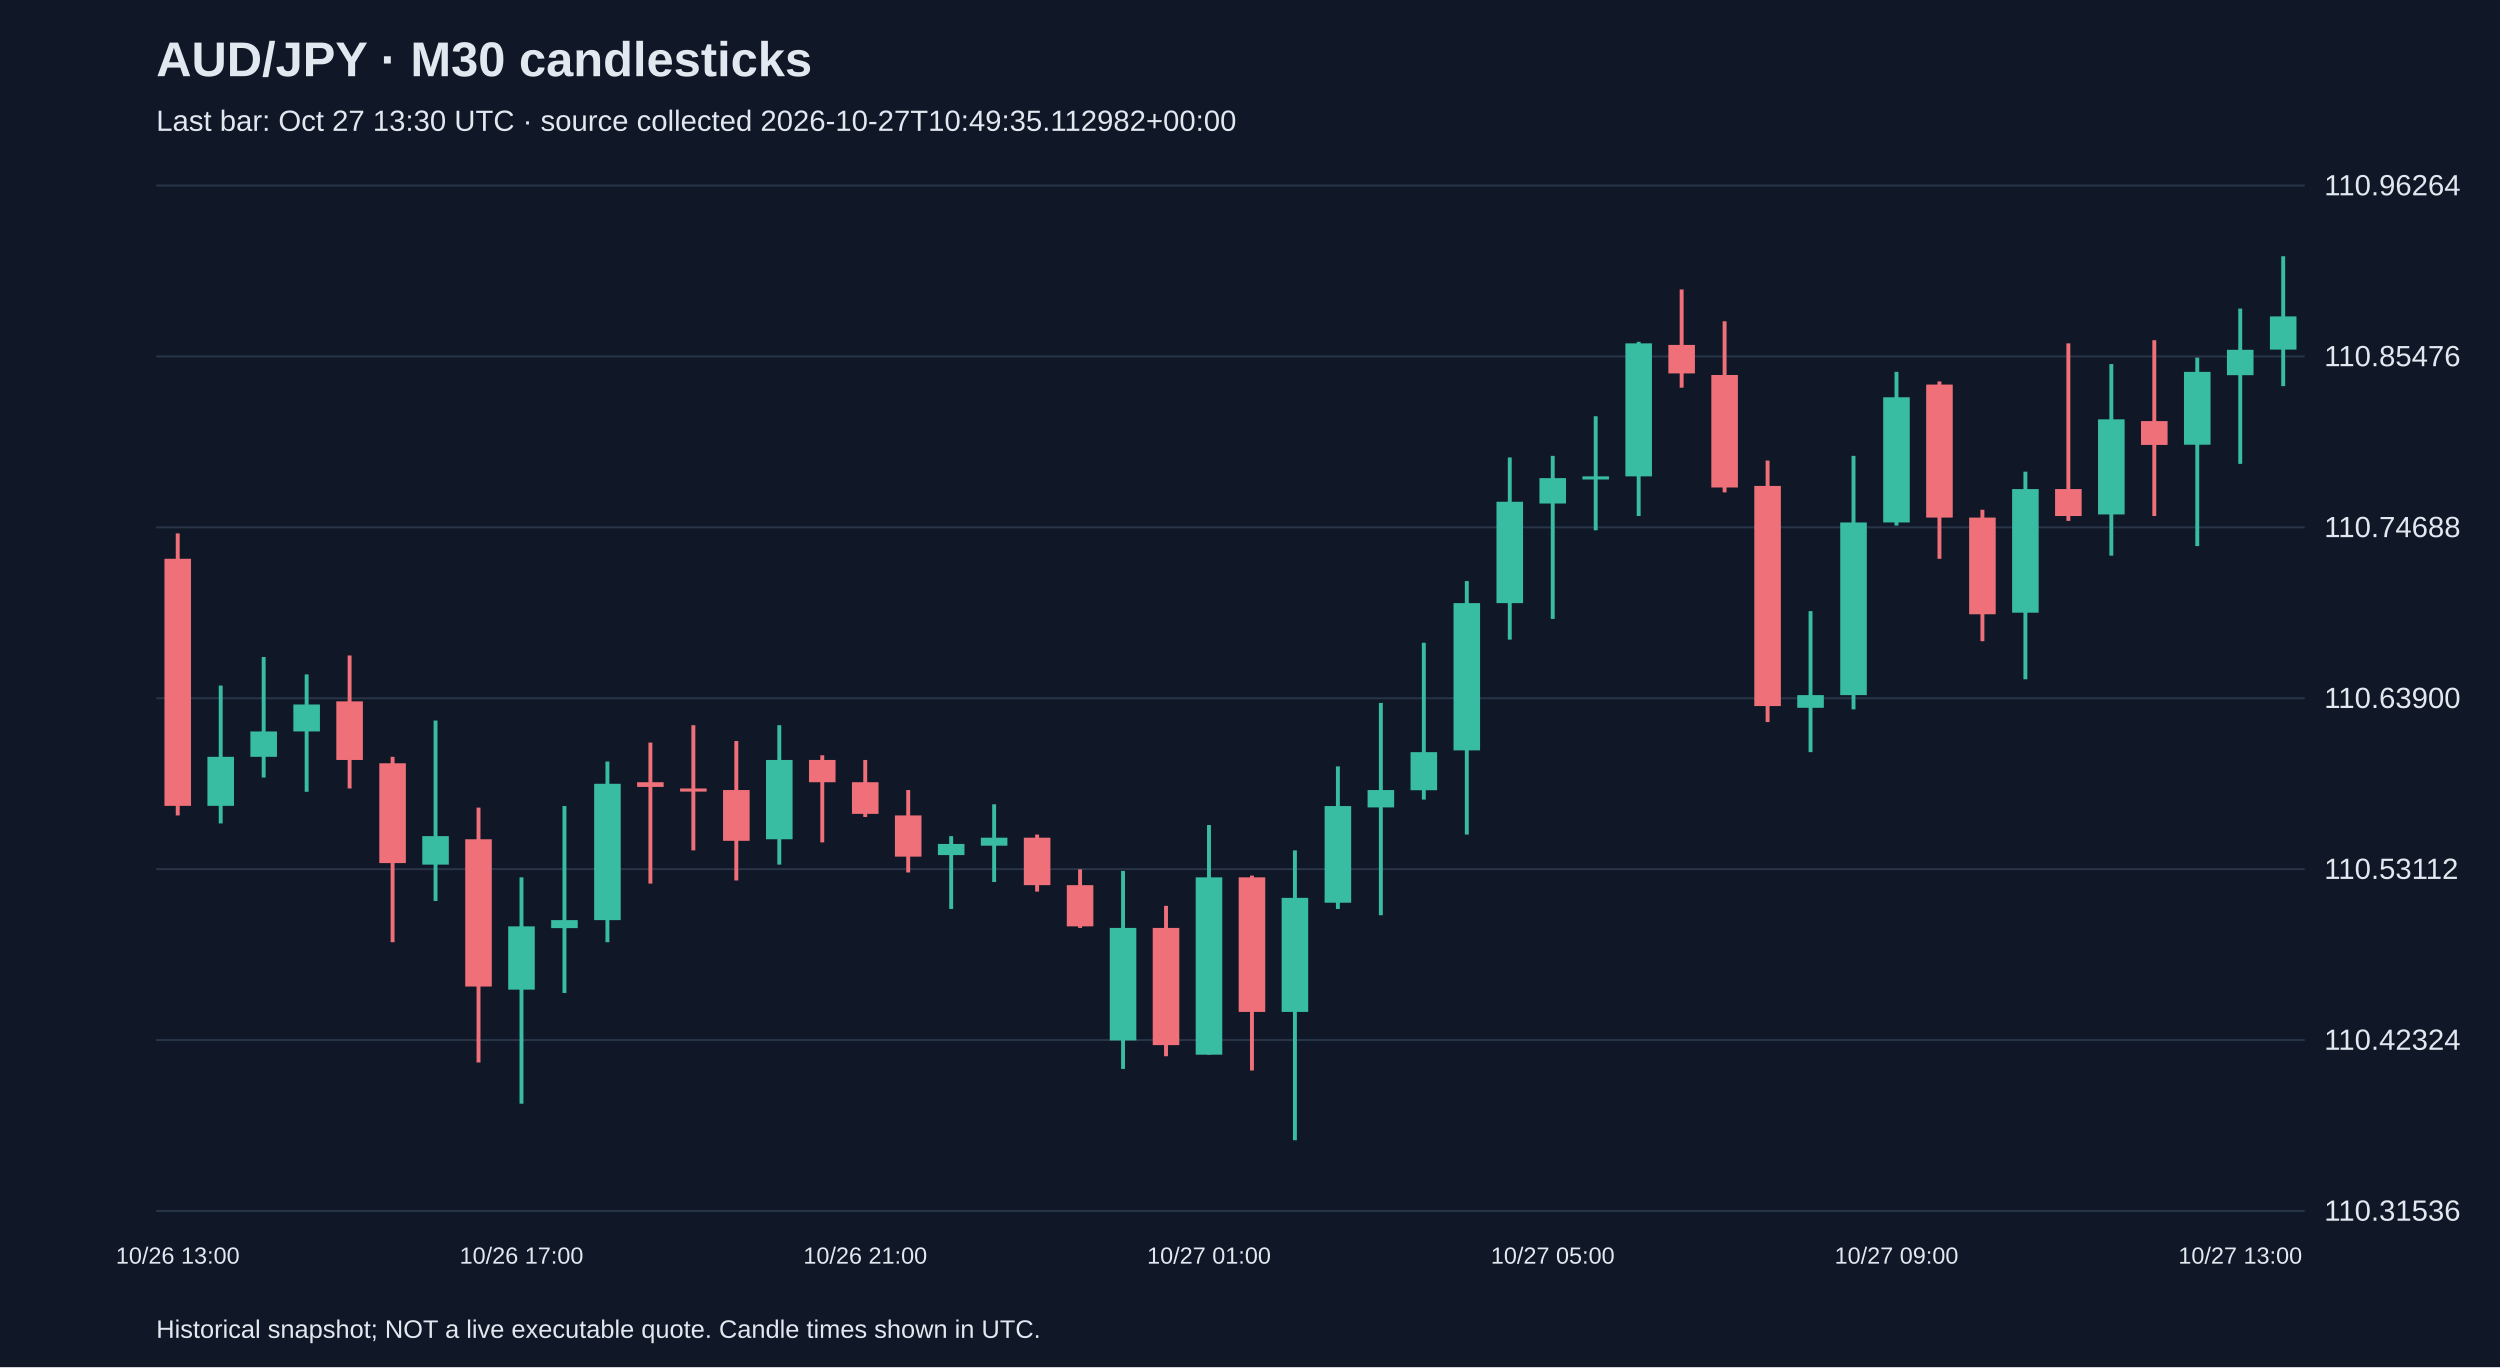
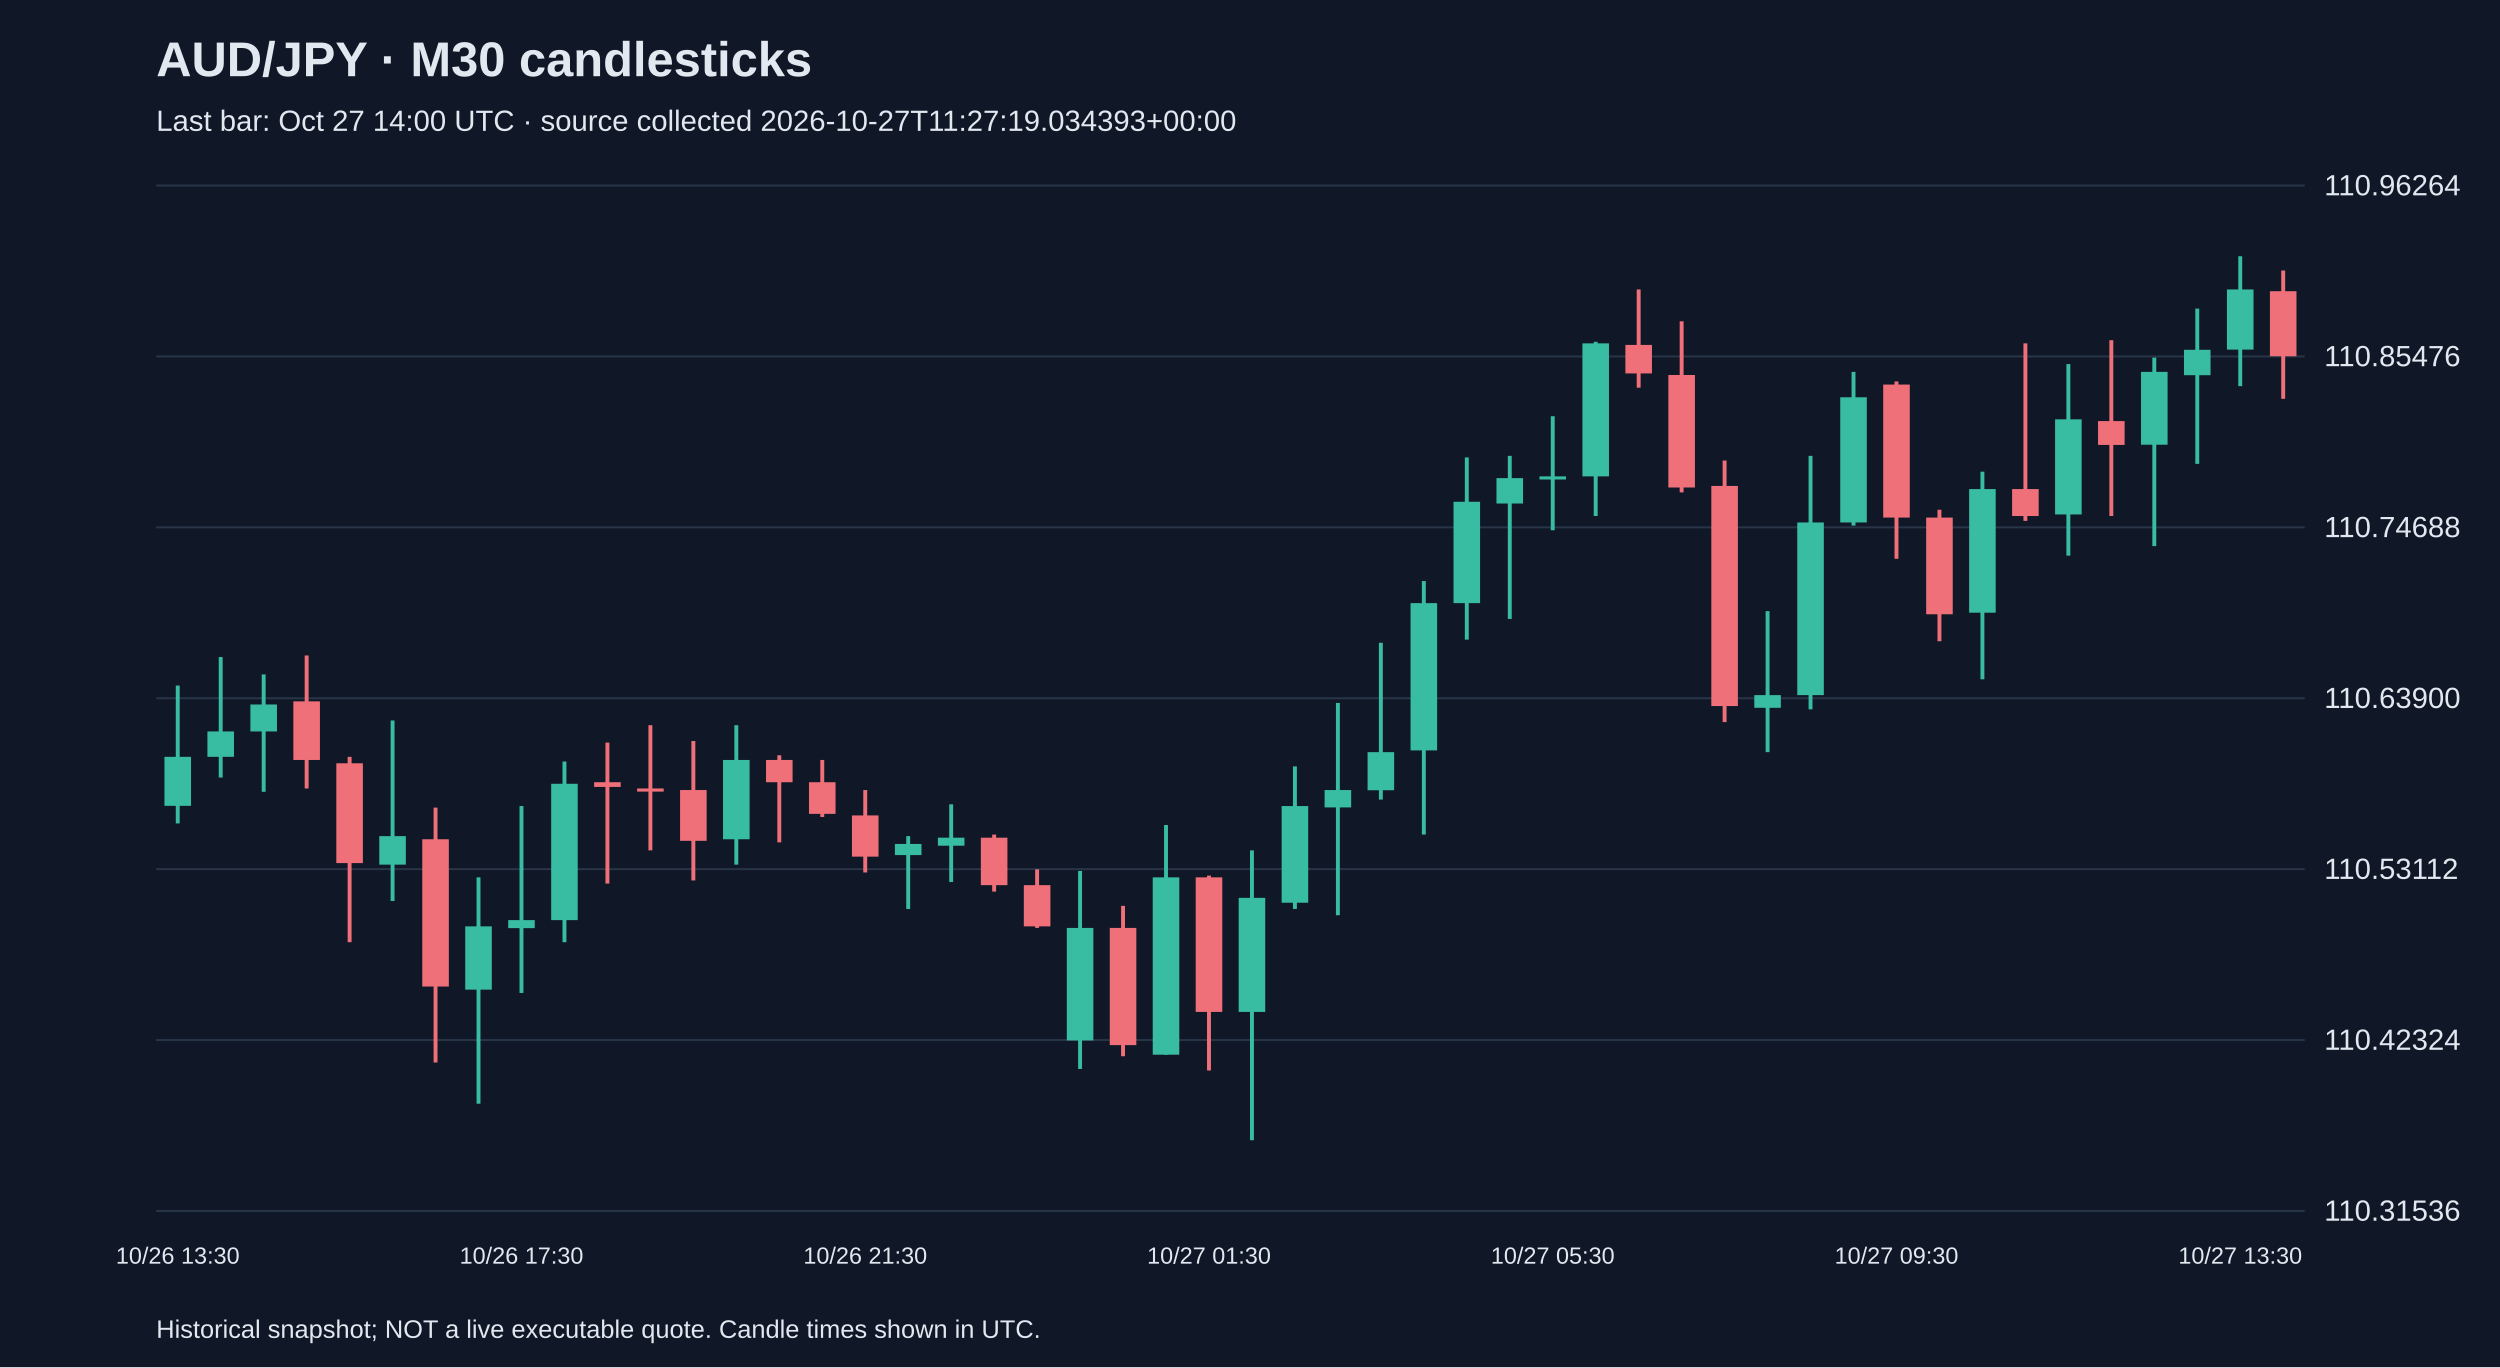
<svg xmlns="http://www.w3.org/2000/svg" viewBox="0 0 1280 700">
  <rect width="100%" height="100%" fill="#101827" />
  <style>text{font-family:Arial,sans-serif;fill:#e2e8f0}</style>
  <text x="80" y="39" font-size="25" font-weight="bold">AUD/JPY · M30 candlesticks</text>
-   <text x="80" y="67" font-size="15" fill="#a6b1c5">Last bar: Oct 27 13:30 UTC · source collected 2026-10-27T10:49:35.112982+00:00</text>
+   <text x="80" y="67" font-size="15" fill="#a6b1c5">Last bar: Oct 27 14:00 UTC · source collected 2026-10-27T11:27:19.034393+00:00</text>
  <line x1="80" y1="620.0" x2="1180" y2="620.0" stroke="#283548" />
  <text x="1190" y="625.0" font-size="15">110.31536</text>
  <line x1="80" y1="532.5" x2="1180" y2="532.5" stroke="#283548" />
  <text x="1190" y="537.5" font-size="15">110.42324</text>
  <line x1="80" y1="445.0" x2="1180" y2="445.0" stroke="#283548" />
  <text x="1190" y="450.0" font-size="15">110.53112</text>
  <line x1="80" y1="357.5" x2="1180" y2="357.5" stroke="#283548" />
  <text x="1190" y="362.5" font-size="15">110.63900</text>
  <line x1="80" y1="270.0" x2="1180" y2="270.0" stroke="#283548" />
  <text x="1190" y="275.0" font-size="15">110.74688</text>
  <line x1="80" y1="182.5" x2="1180" y2="182.5" stroke="#283548" />
  <text x="1190" y="187.5" font-size="15">110.85476</text>
  <line x1="80" y1="95.0" x2="1180" y2="95.0" stroke="#283548" />
  <text x="1190" y="100.0" font-size="15">110.96264</text>
-   <line x1="91.0" y1="273.1" x2="91.0" y2="417.5" stroke="#f07079" stroke-width="2" />
-   <rect x="84.2" y="286.1" width="13.6" height="126.5" fill="#f07079" />
-   <text x="91.0" y="647" text-anchor="middle" font-size="12">10/26 13:00</text>
-   <line x1="113.0" y1="351.0" x2="113.0" y2="421.6" stroke="#38bca2" stroke-width="2" />
-   <rect x="106.2" y="387.5" width="13.6" height="25.1" fill="#38bca2" />
-   <line x1="135.0" y1="336.4" x2="135.0" y2="398.1" stroke="#38bca2" stroke-width="2" />
-   <rect x="128.2" y="374.5" width="13.6" height="13.0" fill="#38bca2" />
-   <line x1="157.0" y1="345.3" x2="157.0" y2="405.4" stroke="#38bca2" stroke-width="2" />
-   <rect x="150.2" y="360.7" width="13.6" height="13.8" fill="#38bca2" />
-   <line x1="179.0" y1="335.6" x2="179.0" y2="403.7" stroke="#f07079" stroke-width="2" />
-   <rect x="172.2" y="359.1" width="13.6" height="30.0" fill="#f07079" />
-   <line x1="201.0" y1="387.5" x2="201.0" y2="482.4" stroke="#f07079" stroke-width="2" />
-   <rect x="194.2" y="390.8" width="13.6" height="51.1" fill="#f07079" />
-   <line x1="223.0" y1="368.9" x2="223.0" y2="461.3" stroke="#38bca2" stroke-width="2" />
-   <rect x="216.2" y="428.1" width="13.6" height="14.6" fill="#38bca2" />
-   <line x1="245.0" y1="413.5" x2="245.0" y2="544.0" stroke="#f07079" stroke-width="2" />
-   <rect x="238.2" y="429.7" width="13.6" height="75.4" fill="#f07079" />
-   <line x1="267.0" y1="449.2" x2="267.0" y2="565.1" stroke="#38bca2" stroke-width="2" />
-   <rect x="260.2" y="474.3" width="13.6" height="32.4" fill="#38bca2" />
-   <text x="267.0" y="647" text-anchor="middle" font-size="12">10/26 17:00</text>
-   <line x1="289.0" y1="412.7" x2="289.0" y2="508.4" stroke="#38bca2" stroke-width="2" />
-   <rect x="282.2" y="471.1" width="13.6" height="4.1" fill="#38bca2" />
-   <line x1="311.0" y1="389.9" x2="311.0" y2="482.4" stroke="#38bca2" stroke-width="2" />
-   <rect x="304.2" y="401.3" width="13.6" height="69.8" fill="#38bca2" />
-   <line x1="333.0" y1="380.2" x2="333.0" y2="452.4" stroke="#f07079" stroke-width="2" />
-   <rect x="326.2" y="400.5" width="13.6" height="2.4" fill="#f07079" />
-   <line x1="355.0" y1="371.3" x2="355.0" y2="435.4" stroke="#f07079" stroke-width="2" />
-   <rect x="348.2" y="403.7" width="13.6" height="1.6" fill="#f07079" />
-   <line x1="377.0" y1="379.4" x2="377.0" y2="450.8" stroke="#f07079" stroke-width="2" />
-   <rect x="370.2" y="404.5" width="13.6" height="26.0" fill="#f07079" />
-   <line x1="399.0" y1="371.3" x2="399.0" y2="442.7" stroke="#38bca2" stroke-width="2" />
-   <rect x="392.2" y="389.1" width="13.6" height="40.6" fill="#38bca2" />
-   <line x1="421.0" y1="386.7" x2="421.0" y2="431.3" stroke="#f07079" stroke-width="2" />
-   <rect x="414.2" y="389.1" width="13.6" height="11.4" fill="#f07079" />
-   <line x1="443.0" y1="389.1" x2="443.0" y2="418.3" stroke="#f07079" stroke-width="2" />
-   <rect x="436.2" y="400.5" width="13.6" height="16.2" fill="#f07079" />
-   <text x="443.0" y="647" text-anchor="middle" font-size="12">10/26 21:00</text>
-   <line x1="465.0" y1="404.5" x2="465.0" y2="446.7" stroke="#f07079" stroke-width="2" />
-   <rect x="458.2" y="417.5" width="13.6" height="21.1" fill="#f07079" />
-   <line x1="487.0" y1="428.1" x2="487.0" y2="465.4" stroke="#38bca2" stroke-width="2" />
-   <rect x="480.2" y="432.1" width="13.6" height="5.7" fill="#38bca2" />
-   <line x1="509.0" y1="411.8" x2="509.0" y2="451.6" stroke="#38bca2" stroke-width="2" />
-   <rect x="502.2" y="428.9" width="13.6" height="4.1" fill="#38bca2" />
-   <line x1="531.0" y1="427.3" x2="531.0" y2="456.5" stroke="#f07079" stroke-width="2" />
-   <rect x="524.2" y="428.9" width="13.6" height="24.3" fill="#f07079" />
-   <line x1="553.0" y1="445.1" x2="553.0" y2="475.1" stroke="#f07079" stroke-width="2" />
-   <rect x="546.2" y="453.2" width="13.6" height="21.1" fill="#f07079" />
-   <line x1="575.0" y1="445.9" x2="575.0" y2="547.3" stroke="#38bca2" stroke-width="2" />
-   <rect x="568.2" y="475.1" width="13.6" height="57.6" fill="#38bca2" />
-   <line x1="597.0" y1="463.8" x2="597.0" y2="540.8" stroke="#f07079" stroke-width="2" />
-   <rect x="590.2" y="475.1" width="13.6" height="60.0" fill="#f07079" />
-   <line x1="619.0" y1="422.4" x2="619.0" y2="540.0" stroke="#38bca2" stroke-width="2" />
-   <rect x="612.2" y="449.2" width="13.6" height="90.8" fill="#38bca2" />
-   <text x="619.0" y="647" text-anchor="middle" font-size="12">10/27 01:00</text>
-   <line x1="641.0" y1="448.3" x2="641.0" y2="548.1" stroke="#f07079" stroke-width="2" />
-   <rect x="634.2" y="449.2" width="13.6" height="68.9" fill="#f07079" />
-   <line x1="663.0" y1="435.4" x2="663.0" y2="583.8" stroke="#38bca2" stroke-width="2" />
-   <rect x="656.2" y="459.7" width="13.6" height="58.4" fill="#38bca2" />
-   <line x1="685.0" y1="392.4" x2="685.0" y2="465.4" stroke="#38bca2" stroke-width="2" />
-   <rect x="678.2" y="412.7" width="13.6" height="49.5" fill="#38bca2" />
-   <line x1="707.0" y1="359.9" x2="707.0" y2="468.6" stroke="#38bca2" stroke-width="2" />
-   <rect x="700.2" y="404.5" width="13.6" height="8.9" fill="#38bca2" />
-   <line x1="729.0" y1="329.1" x2="729.0" y2="409.4" stroke="#38bca2" stroke-width="2" />
-   <rect x="722.2" y="385.1" width="13.6" height="19.5" fill="#38bca2" />
-   <line x1="751.0" y1="297.5" x2="751.0" y2="427.3" stroke="#38bca2" stroke-width="2" />
-   <rect x="744.2" y="308.8" width="13.6" height="75.4" fill="#38bca2" />
-   <line x1="773.0" y1="234.2" x2="773.0" y2="327.5" stroke="#38bca2" stroke-width="2" />
-   <rect x="766.2" y="256.9" width="13.6" height="51.9" fill="#38bca2" />
-   <line x1="795.0" y1="233.4" x2="795.0" y2="316.9" stroke="#38bca2" stroke-width="2" />
-   <rect x="788.2" y="244.8" width="13.6" height="13.0" fill="#38bca2" />
-   <text x="795.0" y="647" text-anchor="middle" font-size="12">10/27 05:00</text>
-   <line x1="817.0" y1="213.1" x2="817.0" y2="271.5" stroke="#38bca2" stroke-width="2" />
-   <rect x="810.2" y="243.9" width="13.6" height="1.6" fill="#38bca2" />
-   <line x1="839.0" y1="175.0" x2="839.0" y2="264.2" stroke="#38bca2" stroke-width="2" />
-   <rect x="832.2" y="175.8" width="13.6" height="68.1" fill="#38bca2" />
-   <line x1="861.0" y1="148.2" x2="861.0" y2="198.5" stroke="#f07079" stroke-width="2" />
-   <rect x="854.2" y="176.6" width="13.6" height="14.6" fill="#f07079" />
-   <line x1="883.0" y1="164.5" x2="883.0" y2="252.1" stroke="#f07079" stroke-width="2" />
-   <rect x="876.2" y="192.0" width="13.6" height="57.6" fill="#f07079" />
-   <line x1="905.0" y1="235.8" x2="905.0" y2="369.7" stroke="#f07079" stroke-width="2" />
-   <rect x="898.2" y="248.8" width="13.6" height="112.7" fill="#f07079" />
-   <line x1="927.0" y1="312.9" x2="927.0" y2="385.1" stroke="#38bca2" stroke-width="2" />
-   <rect x="920.2" y="355.9" width="13.6" height="6.5" fill="#38bca2" />
-   <line x1="949.0" y1="233.4" x2="949.0" y2="363.2" stroke="#38bca2" stroke-width="2" />
-   <rect x="942.2" y="267.5" width="13.6" height="88.4" fill="#38bca2" />
-   <line x1="971.0" y1="190.4" x2="971.0" y2="269.1" stroke="#38bca2" stroke-width="2" />
-   <rect x="964.2" y="203.4" width="13.6" height="64.1" fill="#38bca2" />
-   <text x="971.0" y="647" text-anchor="middle" font-size="12">10/27 09:00</text>
-   <line x1="993.0" y1="195.3" x2="993.0" y2="286.1" stroke="#f07079" stroke-width="2" />
-   <rect x="986.2" y="196.9" width="13.6" height="68.1" fill="#f07079" />
-   <line x1="1015.0" y1="261.0" x2="1015.0" y2="328.3" stroke="#f07079" stroke-width="2" />
-   <rect x="1008.2" y="265.0" width="13.6" height="49.5" fill="#f07079" />
-   <line x1="1037.0" y1="241.5" x2="1037.0" y2="347.8" stroke="#38bca2" stroke-width="2" />
-   <rect x="1030.2" y="250.4" width="13.6" height="63.3" fill="#38bca2" />
-   <line x1="1059.0" y1="175.8" x2="1059.0" y2="266.7" stroke="#f07079" stroke-width="2" />
-   <rect x="1052.2" y="250.4" width="13.6" height="13.8" fill="#f07079" />
-   <line x1="1081.0" y1="186.4" x2="1081.0" y2="284.5" stroke="#38bca2" stroke-width="2" />
-   <rect x="1074.2" y="214.7" width="13.6" height="48.7" fill="#38bca2" />
-   <line x1="1103.0" y1="174.2" x2="1103.0" y2="264.2" stroke="#f07079" stroke-width="2" />
-   <rect x="1096.2" y="215.6" width="13.6" height="12.2" fill="#f07079" />
-   <line x1="1125.0" y1="183.1" x2="1125.0" y2="279.6" stroke="#38bca2" stroke-width="2" />
-   <rect x="1118.2" y="190.4" width="13.6" height="37.3" fill="#38bca2" />
-   <line x1="1147.0" y1="158.0" x2="1147.0" y2="237.5" stroke="#38bca2" stroke-width="2" />
-   <rect x="1140.2" y="179.1" width="13.6" height="13.0" fill="#38bca2" />
-   <text x="1147.0" y="647" text-anchor="middle" font-size="12">10/27 13:00</text>
-   <line x1="1169.0" y1="131.2" x2="1169.0" y2="197.7" stroke="#38bca2" stroke-width="2" />
-   <rect x="1162.2" y="162.0" width="13.6" height="17.0" fill="#38bca2" />
+   <line x1="91.0" y1="351.0" x2="91.0" y2="421.6" stroke="#38bca2" stroke-width="2" />
+   <rect x="84.2" y="387.5" width="13.6" height="25.1" fill="#38bca2" />
+   <text x="91.0" y="647" text-anchor="middle" font-size="12">10/26 13:30</text>
+   <line x1="113.0" y1="336.4" x2="113.0" y2="398.1" stroke="#38bca2" stroke-width="2" />
+   <rect x="106.2" y="374.5" width="13.6" height="13.0" fill="#38bca2" />
+   <line x1="135.0" y1="345.3" x2="135.0" y2="405.4" stroke="#38bca2" stroke-width="2" />
+   <rect x="128.2" y="360.7" width="13.6" height="13.8" fill="#38bca2" />
+   <line x1="157.0" y1="335.6" x2="157.0" y2="403.7" stroke="#f07079" stroke-width="2" />
+   <rect x="150.2" y="359.1" width="13.6" height="30.0" fill="#f07079" />
+   <line x1="179.0" y1="387.5" x2="179.0" y2="482.4" stroke="#f07079" stroke-width="2" />
+   <rect x="172.2" y="390.8" width="13.6" height="51.1" fill="#f07079" />
+   <line x1="201.0" y1="368.9" x2="201.0" y2="461.3" stroke="#38bca2" stroke-width="2" />
+   <rect x="194.2" y="428.1" width="13.6" height="14.6" fill="#38bca2" />
+   <line x1="223.0" y1="413.5" x2="223.0" y2="544.0" stroke="#f07079" stroke-width="2" />
+   <rect x="216.2" y="429.7" width="13.6" height="75.4" fill="#f07079" />
+   <line x1="245.0" y1="449.2" x2="245.0" y2="565.1" stroke="#38bca2" stroke-width="2" />
+   <rect x="238.2" y="474.3" width="13.6" height="32.4" fill="#38bca2" />
+   <line x1="267.0" y1="412.7" x2="267.0" y2="508.4" stroke="#38bca2" stroke-width="2" />
+   <rect x="260.2" y="471.1" width="13.6" height="4.1" fill="#38bca2" />
+   <text x="267.0" y="647" text-anchor="middle" font-size="12">10/26 17:30</text>
+   <line x1="289.0" y1="389.9" x2="289.0" y2="482.4" stroke="#38bca2" stroke-width="2" />
+   <rect x="282.2" y="401.3" width="13.6" height="69.8" fill="#38bca2" />
+   <line x1="311.0" y1="380.2" x2="311.0" y2="452.4" stroke="#f07079" stroke-width="2" />
+   <rect x="304.2" y="400.5" width="13.6" height="2.4" fill="#f07079" />
+   <line x1="333.0" y1="371.3" x2="333.0" y2="435.4" stroke="#f07079" stroke-width="2" />
+   <rect x="326.2" y="403.7" width="13.6" height="1.6" fill="#f07079" />
+   <line x1="355.0" y1="379.4" x2="355.0" y2="450.8" stroke="#f07079" stroke-width="2" />
+   <rect x="348.2" y="404.5" width="13.6" height="26.0" fill="#f07079" />
+   <line x1="377.0" y1="371.3" x2="377.0" y2="442.7" stroke="#38bca2" stroke-width="2" />
+   <rect x="370.2" y="389.1" width="13.6" height="40.6" fill="#38bca2" />
+   <line x1="399.0" y1="386.7" x2="399.0" y2="431.3" stroke="#f07079" stroke-width="2" />
+   <rect x="392.2" y="389.1" width="13.6" height="11.4" fill="#f07079" />
+   <line x1="421.0" y1="389.1" x2="421.0" y2="418.3" stroke="#f07079" stroke-width="2" />
+   <rect x="414.2" y="400.5" width="13.6" height="16.2" fill="#f07079" />
+   <line x1="443.0" y1="404.5" x2="443.0" y2="446.7" stroke="#f07079" stroke-width="2" />
+   <rect x="436.2" y="417.5" width="13.6" height="21.1" fill="#f07079" />
+   <text x="443.0" y="647" text-anchor="middle" font-size="12">10/26 21:30</text>
+   <line x1="465.0" y1="428.1" x2="465.0" y2="465.4" stroke="#38bca2" stroke-width="2" />
+   <rect x="458.2" y="432.1" width="13.6" height="5.7" fill="#38bca2" />
+   <line x1="487.0" y1="411.8" x2="487.0" y2="451.6" stroke="#38bca2" stroke-width="2" />
+   <rect x="480.2" y="428.9" width="13.6" height="4.1" fill="#38bca2" />
+   <line x1="509.0" y1="427.3" x2="509.0" y2="456.5" stroke="#f07079" stroke-width="2" />
+   <rect x="502.2" y="428.9" width="13.6" height="24.3" fill="#f07079" />
+   <line x1="531.0" y1="445.1" x2="531.0" y2="475.1" stroke="#f07079" stroke-width="2" />
+   <rect x="524.2" y="453.2" width="13.6" height="21.1" fill="#f07079" />
+   <line x1="553.0" y1="445.9" x2="553.0" y2="547.3" stroke="#38bca2" stroke-width="2" />
+   <rect x="546.2" y="475.1" width="13.6" height="57.6" fill="#38bca2" />
+   <line x1="575.0" y1="463.8" x2="575.0" y2="540.8" stroke="#f07079" stroke-width="2" />
+   <rect x="568.2" y="475.1" width="13.6" height="60.0" fill="#f07079" />
+   <line x1="597.0" y1="422.4" x2="597.0" y2="540.0" stroke="#38bca2" stroke-width="2" />
+   <rect x="590.2" y="449.2" width="13.6" height="90.8" fill="#38bca2" />
+   <line x1="619.0" y1="448.3" x2="619.0" y2="548.1" stroke="#f07079" stroke-width="2" />
+   <rect x="612.2" y="449.2" width="13.6" height="68.9" fill="#f07079" />
+   <text x="619.0" y="647" text-anchor="middle" font-size="12">10/27 01:30</text>
+   <line x1="641.0" y1="435.4" x2="641.0" y2="583.8" stroke="#38bca2" stroke-width="2" />
+   <rect x="634.2" y="459.7" width="13.6" height="58.4" fill="#38bca2" />
+   <line x1="663.0" y1="392.4" x2="663.0" y2="465.4" stroke="#38bca2" stroke-width="2" />
+   <rect x="656.2" y="412.7" width="13.6" height="49.5" fill="#38bca2" />
+   <line x1="685.0" y1="359.9" x2="685.0" y2="468.6" stroke="#38bca2" stroke-width="2" />
+   <rect x="678.2" y="404.5" width="13.6" height="8.9" fill="#38bca2" />
+   <line x1="707.0" y1="329.1" x2="707.0" y2="409.4" stroke="#38bca2" stroke-width="2" />
+   <rect x="700.2" y="385.1" width="13.6" height="19.5" fill="#38bca2" />
+   <line x1="729.0" y1="297.5" x2="729.0" y2="427.3" stroke="#38bca2" stroke-width="2" />
+   <rect x="722.2" y="308.8" width="13.6" height="75.4" fill="#38bca2" />
+   <line x1="751.0" y1="234.2" x2="751.0" y2="327.5" stroke="#38bca2" stroke-width="2" />
+   <rect x="744.2" y="256.9" width="13.6" height="51.9" fill="#38bca2" />
+   <line x1="773.0" y1="233.4" x2="773.0" y2="316.9" stroke="#38bca2" stroke-width="2" />
+   <rect x="766.2" y="244.8" width="13.6" height="13.0" fill="#38bca2" />
+   <line x1="795.0" y1="213.1" x2="795.0" y2="271.5" stroke="#38bca2" stroke-width="2" />
+   <rect x="788.2" y="243.9" width="13.6" height="1.6" fill="#38bca2" />
+   <text x="795.0" y="647" text-anchor="middle" font-size="12">10/27 05:30</text>
+   <line x1="817.0" y1="175.0" x2="817.0" y2="264.2" stroke="#38bca2" stroke-width="2" />
+   <rect x="810.2" y="175.8" width="13.6" height="68.1" fill="#38bca2" />
+   <line x1="839.0" y1="148.2" x2="839.0" y2="198.5" stroke="#f07079" stroke-width="2" />
+   <rect x="832.2" y="176.6" width="13.6" height="14.6" fill="#f07079" />
+   <line x1="861.0" y1="164.5" x2="861.0" y2="252.1" stroke="#f07079" stroke-width="2" />
+   <rect x="854.2" y="192.0" width="13.6" height="57.6" fill="#f07079" />
+   <line x1="883.0" y1="235.8" x2="883.0" y2="369.7" stroke="#f07079" stroke-width="2" />
+   <rect x="876.2" y="248.8" width="13.6" height="112.7" fill="#f07079" />
+   <line x1="905.0" y1="312.9" x2="905.0" y2="385.1" stroke="#38bca2" stroke-width="2" />
+   <rect x="898.2" y="355.9" width="13.6" height="6.5" fill="#38bca2" />
+   <line x1="927.0" y1="233.4" x2="927.0" y2="363.2" stroke="#38bca2" stroke-width="2" />
+   <rect x="920.2" y="267.5" width="13.6" height="88.4" fill="#38bca2" />
+   <line x1="949.0" y1="190.4" x2="949.0" y2="269.1" stroke="#38bca2" stroke-width="2" />
+   <rect x="942.2" y="203.4" width="13.6" height="64.1" fill="#38bca2" />
+   <line x1="971.0" y1="195.3" x2="971.0" y2="286.1" stroke="#f07079" stroke-width="2" />
+   <rect x="964.2" y="196.9" width="13.6" height="68.1" fill="#f07079" />
+   <text x="971.0" y="647" text-anchor="middle" font-size="12">10/27 09:30</text>
+   <line x1="993.0" y1="261.0" x2="993.0" y2="328.3" stroke="#f07079" stroke-width="2" />
+   <rect x="986.2" y="265.0" width="13.6" height="49.5" fill="#f07079" />
+   <line x1="1015.0" y1="241.5" x2="1015.0" y2="347.8" stroke="#38bca2" stroke-width="2" />
+   <rect x="1008.2" y="250.4" width="13.6" height="63.3" fill="#38bca2" />
+   <line x1="1037.0" y1="175.8" x2="1037.0" y2="266.7" stroke="#f07079" stroke-width="2" />
+   <rect x="1030.2" y="250.4" width="13.6" height="13.8" fill="#f07079" />
+   <line x1="1059.0" y1="186.4" x2="1059.0" y2="284.5" stroke="#38bca2" stroke-width="2" />
+   <rect x="1052.2" y="214.7" width="13.6" height="48.7" fill="#38bca2" />
+   <line x1="1081.0" y1="174.2" x2="1081.0" y2="264.2" stroke="#f07079" stroke-width="2" />
+   <rect x="1074.2" y="215.6" width="13.6" height="12.2" fill="#f07079" />
+   <line x1="1103.0" y1="183.1" x2="1103.0" y2="279.6" stroke="#38bca2" stroke-width="2" />
+   <rect x="1096.2" y="190.4" width="13.6" height="37.3" fill="#38bca2" />
+   <line x1="1125.0" y1="158.0" x2="1125.0" y2="237.5" stroke="#38bca2" stroke-width="2" />
+   <rect x="1118.2" y="179.1" width="13.6" height="13.0" fill="#38bca2" />
+   <line x1="1147.0" y1="131.2" x2="1147.0" y2="197.7" stroke="#38bca2" stroke-width="2" />
+   <rect x="1140.2" y="148.2" width="13.6" height="30.8" fill="#38bca2" />
+   <text x="1147.0" y="647" text-anchor="middle" font-size="12">10/27 13:30</text>
+   <line x1="1169.0" y1="138.5" x2="1169.0" y2="204.2" stroke="#f07079" stroke-width="2" />
+   <rect x="1162.2" y="149.1" width="13.6" height="33.3" fill="#f07079" />
  <text x="80" y="685" font-size="13">Historical snapshot; NOT a live executable quote. Candle times shown in UTC.</text>
</svg>
